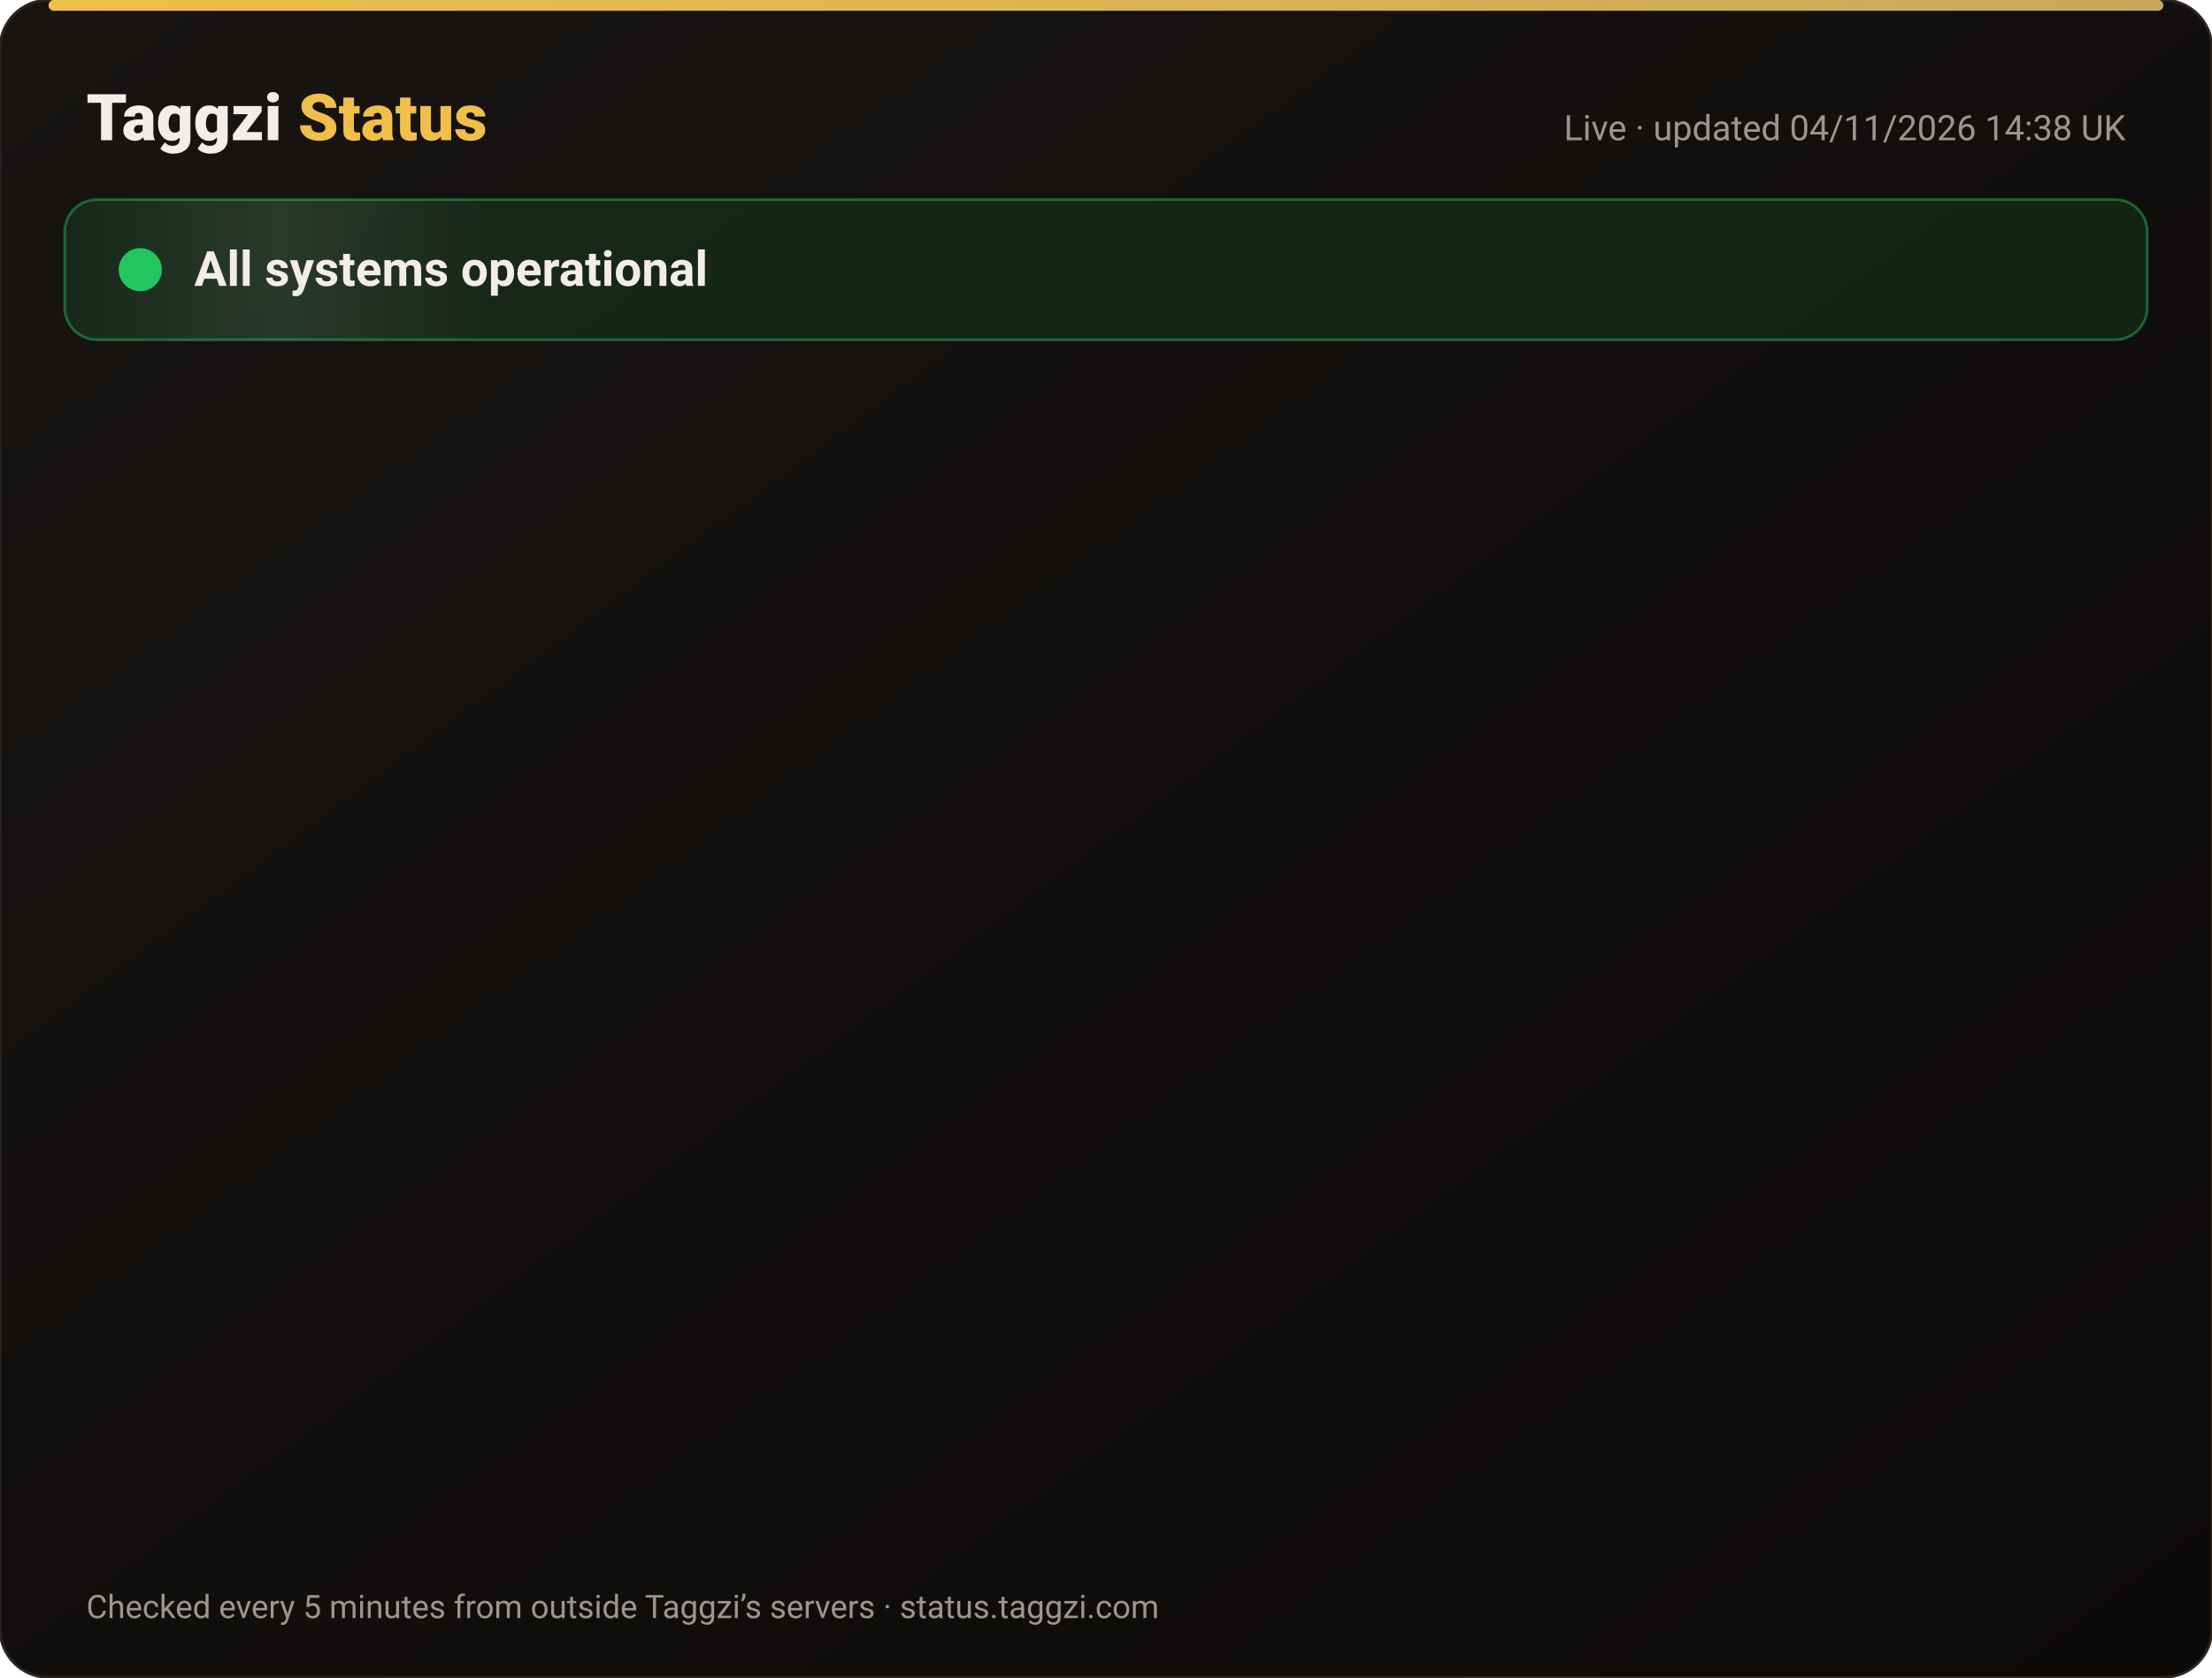
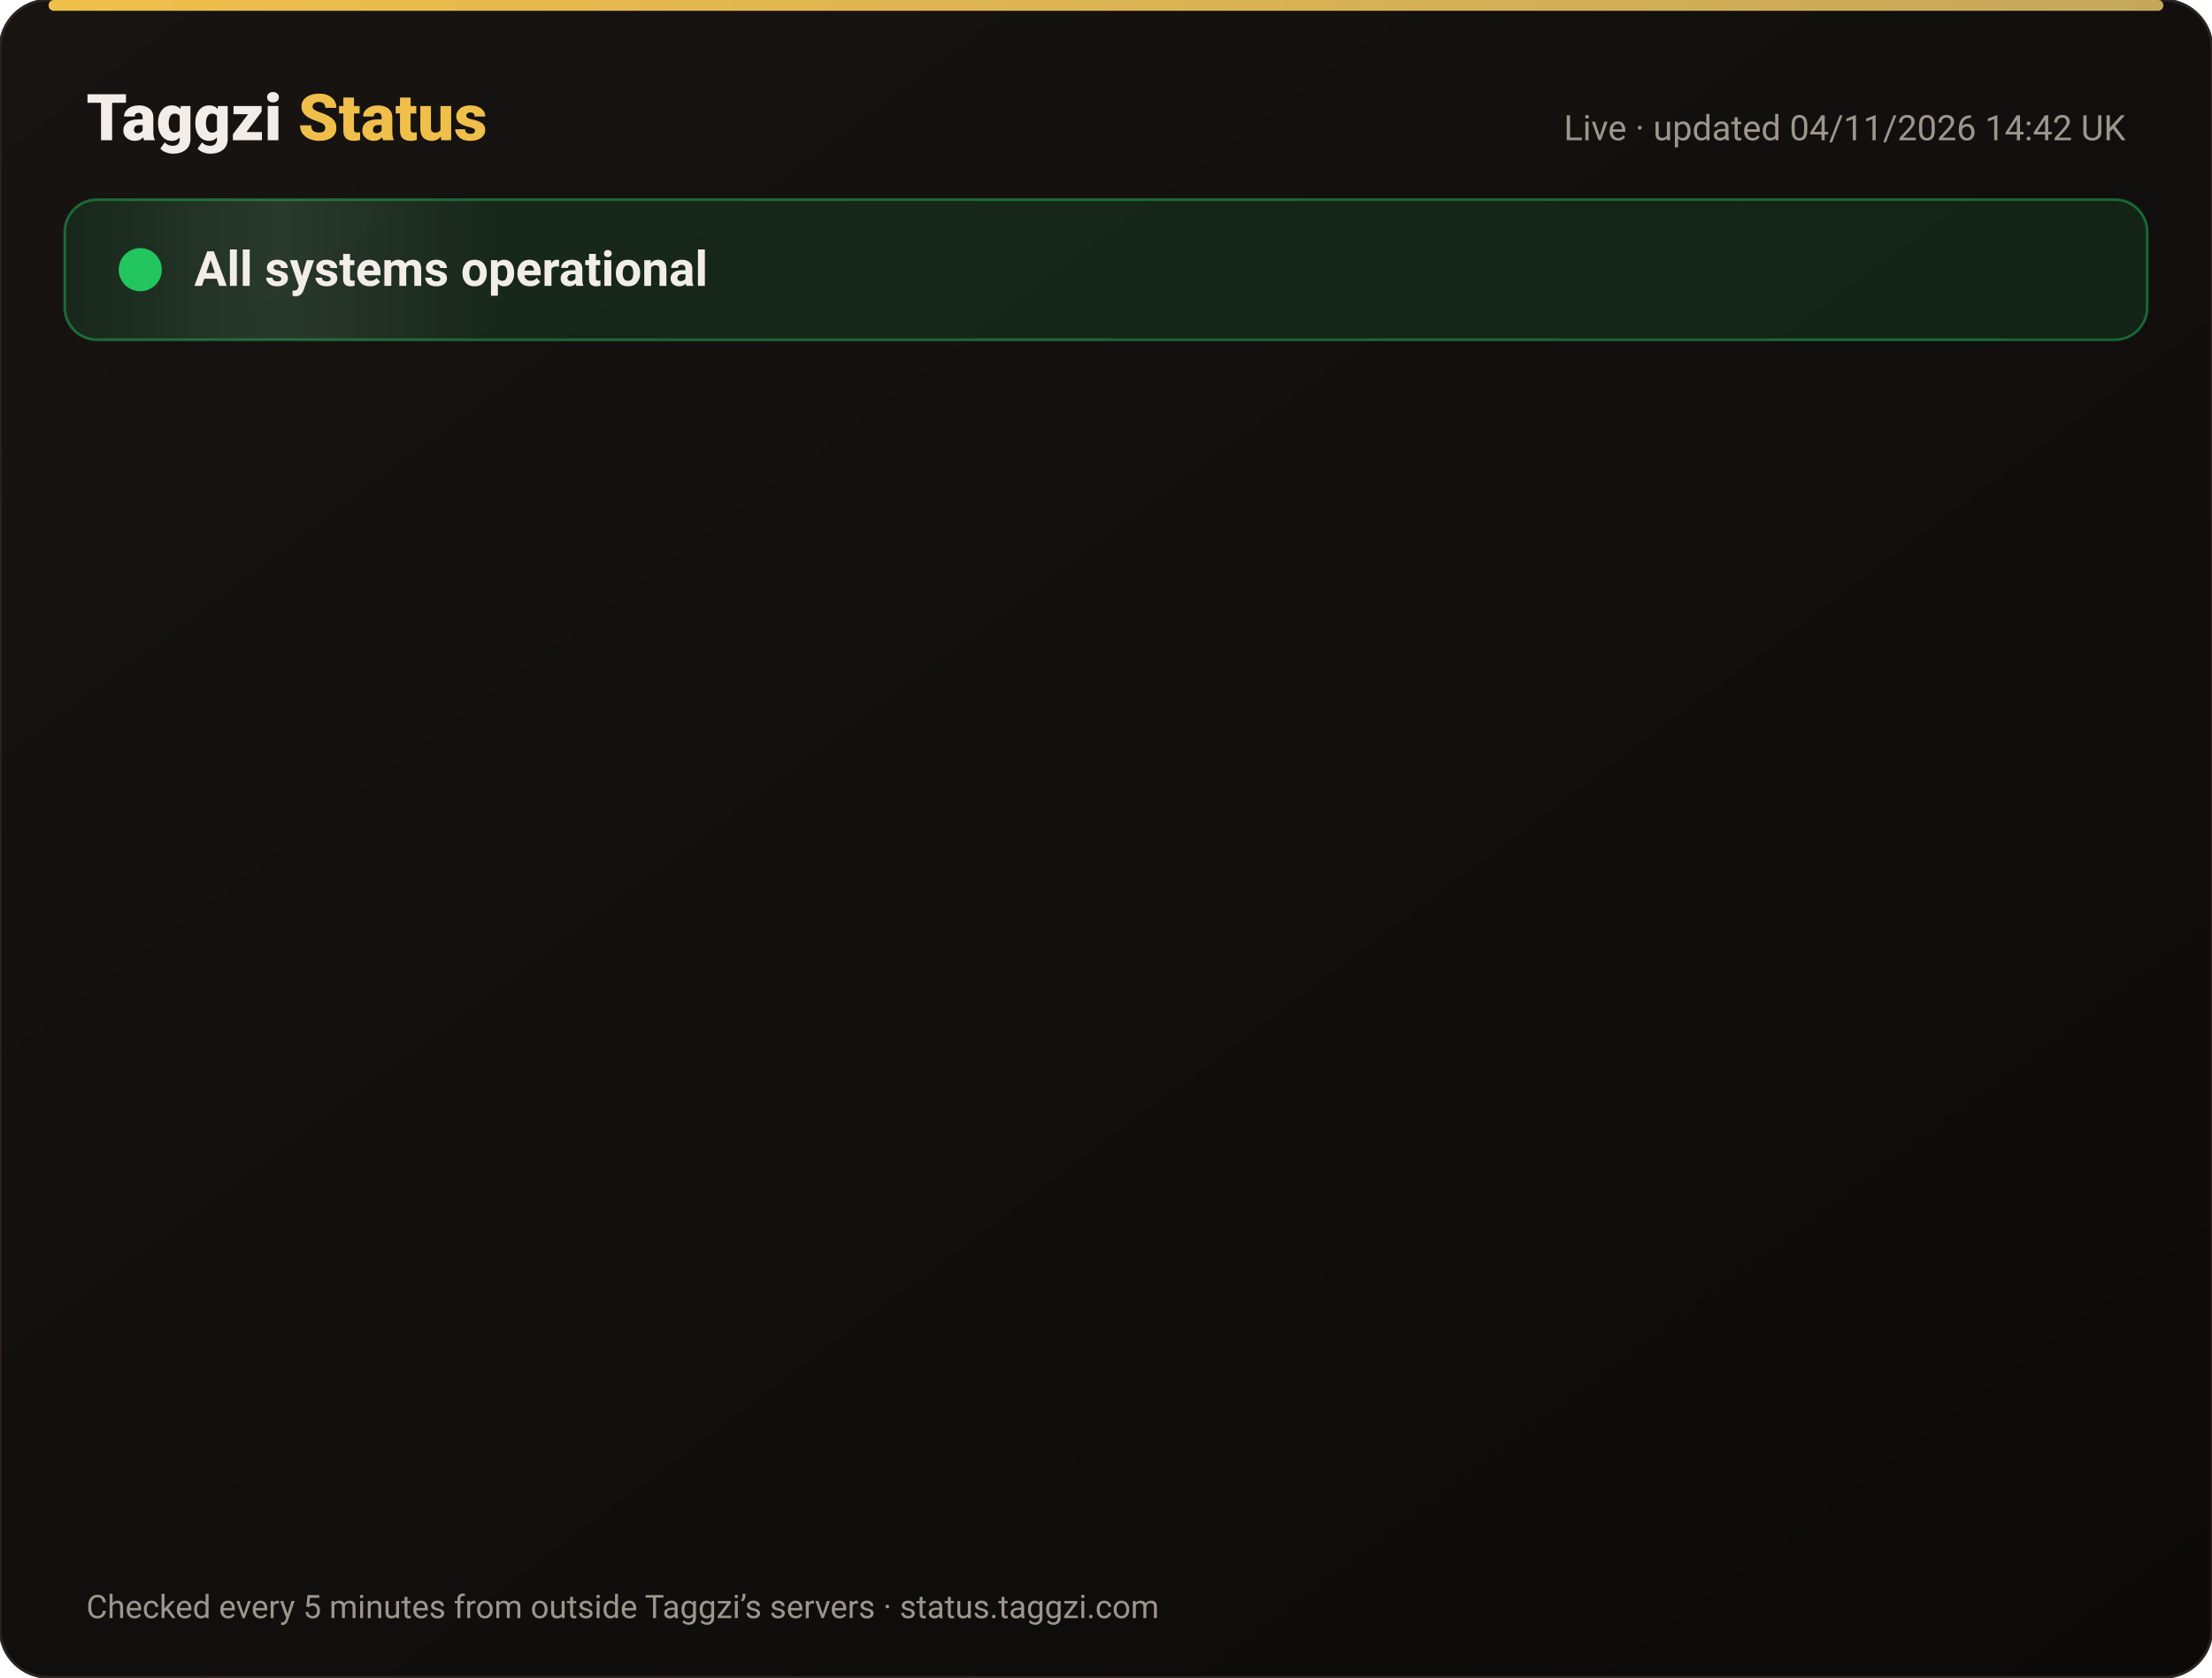
<svg xmlns="http://www.w3.org/2000/svg" width="820" height="622" viewBox="0 0 820 622" font-family="-apple-system,Segoe UI,Roboto,Helvetica,Arial,sans-serif">
  <defs>
    <linearGradient id="bg" x1="0" y1="0" x2="1" y2="1">
      <stop offset="0" stop-color="#171412" />
      <stop offset="1" stop-color="#0C0A09" />
    </linearGradient>
    <linearGradient id="gold" x1="0" x2="1">
      <stop offset="0" stop-color="#F0BF4A" />
      <stop offset="1" stop-color="#c6a85b" />
    </linearGradient>
    <linearGradient id="shine" x1="0" x2="1">
      <stop offset="0" stop-color="#fff" stop-opacity="0" />
      <stop offset=".5" stop-color="#fff" stop-opacity=".08" />
      <stop offset="1" stop-color="#fff" stop-opacity="0" />
    </linearGradient>
  </defs>
  <rect width="820" height="622" rx="18" fill="url(#bg)" stroke="#2a2521" />
  <rect x="18" y="0" width="784" height="4" rx="2" fill="url(#gold)" />
  <text x="32" y="52" font-size="24" font-weight="800" fill="#F2EDE8">Taggzi <tspan fill="#F0BF4A">Status</tspan>
  </text>
-   <text x="788" y="52" font-size="13" fill="#9C968C" text-anchor="end">Live · updated 04/11/2026 14:38 UK</text>
+   <text x="788" y="52" font-size="13" fill="#9C968C" text-anchor="end">Live · updated 04/11/2026 14:42 UK</text>
  <rect x="24" y="74" width="772" height="52" rx="12" fill="#22c55e" fill-opacity=".12" stroke="#22c55e" stroke-opacity=".45" />
  <rect x="24" y="74" width="160" height="52" rx="12" fill="url(#shine)">
    <animate attributeName="x" from="-160" to="820" dur="4s" repeatCount="indefinite" />
  </rect>
  <circle cx="52" cy="100" r="7" fill="#22c55e" />
  <circle cx="52" cy="100" r="7" fill="none" stroke="#22c55e" stroke-width="2">
    <animate attributeName="r" values="7;15;7" dur="2s" repeatCount="indefinite" />
    <animate attributeName="opacity" values=".9;0;.9" dur="2s" repeatCount="indefinite" />
  </circle>
  <text x="72" y="106" font-size="18" font-weight="700" fill="#F2EDE8">All systems operational</text>
  <g opacity="0">
    <animate attributeName="opacity" from="0" to="1" begin="0.00s" dur=".6s" fill="freeze" />
    <line x1="32" y1="188" x2="788" y2="188" stroke="#2a2521" />
    <circle cx="44" cy="166" r="6" fill="#22c55e">
      <animate attributeName="opacity" values="1;.45;1" dur="2.4s" begin="0.00s" repeatCount="indefinite" />
    </circle>
    <text x="62" y="171" font-size="15" font-weight="650" fill="#F2EDE8">Website</text>
    <text x="630" y="171" font-size="13" fill="#9C968C" text-anchor="end">99.96% uptime</text>
    <rect x="648" y="154" width="140" height="24" rx="12" fill="#22c55e" fill-opacity=".14" stroke="#22c55e" stroke-opacity=".5" />
    <text x="718" y="171" font-size="12" font-weight="700" fill="#22c55e" text-anchor="middle">Operational</text>
  </g>
  <g opacity="0">
    <animate attributeName="opacity" from="0" to="1" begin="0.15s" dur=".6s" fill="freeze" />
    <line x1="32" y1="234" x2="788" y2="234" stroke="#2a2521" />
    <circle cx="44" cy="212" r="6" fill="#22c55e">
      <animate attributeName="opacity" values="1;.45;1" dur="2.4s" begin="0.15s" repeatCount="indefinite" />
    </circle>
    <text x="62" y="217" font-size="15" font-weight="650" fill="#F2EDE8">Tag scans</text>
    <text x="630" y="217" font-size="13" fill="#9C968C" text-anchor="end">99.96% uptime</text>
    <rect x="648" y="200" width="140" height="24" rx="12" fill="#22c55e" fill-opacity=".14" stroke="#22c55e" stroke-opacity=".5" />
    <text x="718" y="217" font-size="12" font-weight="700" fill="#22c55e" text-anchor="middle">Operational</text>
  </g>
  <g opacity="0">
    <animate attributeName="opacity" from="0" to="1" begin="0.30s" dur=".6s" fill="freeze" />
    <line x1="32" y1="280" x2="788" y2="280" stroke="#2a2521" />
    <circle cx="44" cy="258" r="6" fill="#22c55e">
      <animate attributeName="opacity" values="1;.45;1" dur="2.4s" begin="0.30s" repeatCount="indefinite" />
    </circle>
    <text x="62" y="263" font-size="15" font-weight="650" fill="#F2EDE8">Manual tag lookup</text>
    <text x="630" y="263" font-size="13" fill="#9C968C" text-anchor="end">99.96% uptime</text>
    <rect x="648" y="246" width="140" height="24" rx="12" fill="#22c55e" fill-opacity=".14" stroke="#22c55e" stroke-opacity=".5" />
    <text x="718" y="263" font-size="12" font-weight="700" fill="#22c55e" text-anchor="middle">Operational</text>
  </g>
  <g opacity="0">
    <animate attributeName="opacity" from="0" to="1" begin="0.45s" dur=".6s" fill="freeze" />
    <line x1="32" y1="326" x2="788" y2="326" stroke="#2a2521" />
    <circle cx="44" cy="304" r="6" fill="#22c55e">
      <animate attributeName="opacity" values="1;.45;1" dur="2.4s" begin="0.45s" repeatCount="indefinite" />
    </circle>
    <text x="62" y="309" font-size="15" font-weight="650" fill="#F2EDE8">App &amp; login</text>
    <text x="630" y="309" font-size="13" fill="#9C968C" text-anchor="end">99.96% uptime</text>
    <rect x="648" y="292" width="140" height="24" rx="12" fill="#22c55e" fill-opacity=".14" stroke="#22c55e" stroke-opacity=".5" />
    <text x="718" y="309" font-size="12" font-weight="700" fill="#22c55e" text-anchor="middle">Operational</text>
  </g>
  <g opacity="0">
    <animate attributeName="opacity" from="0" to="1" begin="0.60s" dur=".6s" fill="freeze" />
    <line x1="32" y1="372" x2="788" y2="372" stroke="#2a2521" />
    <circle cx="44" cy="350" r="6" fill="#22c55e">
      <animate attributeName="opacity" values="1;.45;1" dur="2.4s" begin="0.60s" repeatCount="indefinite" />
    </circle>
    <text x="62" y="355" font-size="15" font-weight="650" fill="#F2EDE8">Community alerts</text>
    <text x="630" y="355" font-size="13" fill="#9C968C" text-anchor="end">99.96% uptime</text>
    <rect x="648" y="338" width="140" height="24" rx="12" fill="#22c55e" fill-opacity=".14" stroke="#22c55e" stroke-opacity=".5" />
    <text x="718" y="355" font-size="12" font-weight="700" fill="#22c55e" text-anchor="middle">Operational</text>
  </g>
  <g opacity="0">
    <animate attributeName="opacity" from="0" to="1" begin="0.75s" dur=".6s" fill="freeze" />
    <line x1="32" y1="418" x2="788" y2="418" stroke="#2a2521" />
    <circle cx="44" cy="396" r="6" fill="#22c55e">
      <animate attributeName="opacity" values="1;.45;1" dur="2.4s" begin="0.75s" repeatCount="indefinite" />
    </circle>
    <text x="62" y="401" font-size="15" font-weight="650" fill="#F2EDE8">Private calling</text>
    <text x="630" y="401" font-size="13" fill="#9C968C" text-anchor="end">99.96% uptime</text>
    <rect x="648" y="384" width="140" height="24" rx="12" fill="#22c55e" fill-opacity=".14" stroke="#22c55e" stroke-opacity=".5" />
    <text x="718" y="401" font-size="12" font-weight="700" fill="#22c55e" text-anchor="middle">Operational</text>
  </g>
  <g opacity="0">
    <animate attributeName="opacity" from="0" to="1" begin="0.90s" dur=".6s" fill="freeze" />
    <line x1="32" y1="464" x2="788" y2="464" stroke="#2a2521" />
    <circle cx="44" cy="442" r="6" fill="#22c55e">
      <animate attributeName="opacity" values="1;.45;1" dur="2.4s" begin="0.90s" repeatCount="indefinite" />
    </circle>
    <text x="62" y="447" font-size="15" font-weight="650" fill="#F2EDE8">Payments</text>
    <text x="630" y="447" font-size="13" fill="#9C968C" text-anchor="end">99.95% uptime</text>
    <rect x="648" y="430" width="140" height="24" rx="12" fill="#22c55e" fill-opacity=".14" stroke="#22c55e" stroke-opacity=".5" />
    <text x="718" y="447" font-size="12" font-weight="700" fill="#22c55e" text-anchor="middle">Operational</text>
  </g>
  <g opacity="0">
    <animate attributeName="opacity" from="0" to="1" begin="1.05s" dur=".6s" fill="freeze" />
    <line x1="32" y1="510" x2="788" y2="510" stroke="#2a2521" />
    <circle cx="44" cy="488" r="6" fill="#22c55e">
      <animate attributeName="opacity" values="1;.45;1" dur="2.4s" begin="1.05s" repeatCount="indefinite" />
    </circle>
    <text x="62" y="493" font-size="15" font-weight="650" fill="#F2EDE8">Email &amp; support</text>
    <text x="630" y="493" font-size="13" fill="#9C968C" text-anchor="end">99.96% uptime</text>
    <rect x="648" y="476" width="140" height="24" rx="12" fill="#22c55e" fill-opacity=".14" stroke="#22c55e" stroke-opacity=".5" />
    <text x="718" y="493" font-size="12" font-weight="700" fill="#22c55e" text-anchor="middle">Operational</text>
  </g>
  <g opacity="0">
    <animate attributeName="opacity" from="0" to="1" begin="1.20s" dur=".6s" fill="freeze" />
    <line x1="32" y1="556" x2="788" y2="556" stroke="#2a2521" />
    <circle cx="44" cy="534" r="6" fill="#22c55e">
      <animate attributeName="opacity" values="1;.45;1" dur="2.4s" begin="1.20s" repeatCount="indefinite" />
    </circle>
    <text x="62" y="539" font-size="15" font-weight="650" fill="#F2EDE8">Secure connection (SSL)</text>
    <text x="630" y="539" font-size="13" fill="#9C968C" text-anchor="end">100.00% uptime</text>
    <rect x="648" y="522" width="140" height="24" rx="12" fill="#22c55e" fill-opacity=".14" stroke="#22c55e" stroke-opacity=".5" />
    <text x="718" y="539" font-size="12" font-weight="700" fill="#22c55e" text-anchor="middle">Operational</text>
  </g>
  <text x="32" y="600" font-size="12" fill="#9C968C">Checked every 5 minutes from outside Taggzi’s servers · status.taggzi.com</text>
</svg>
